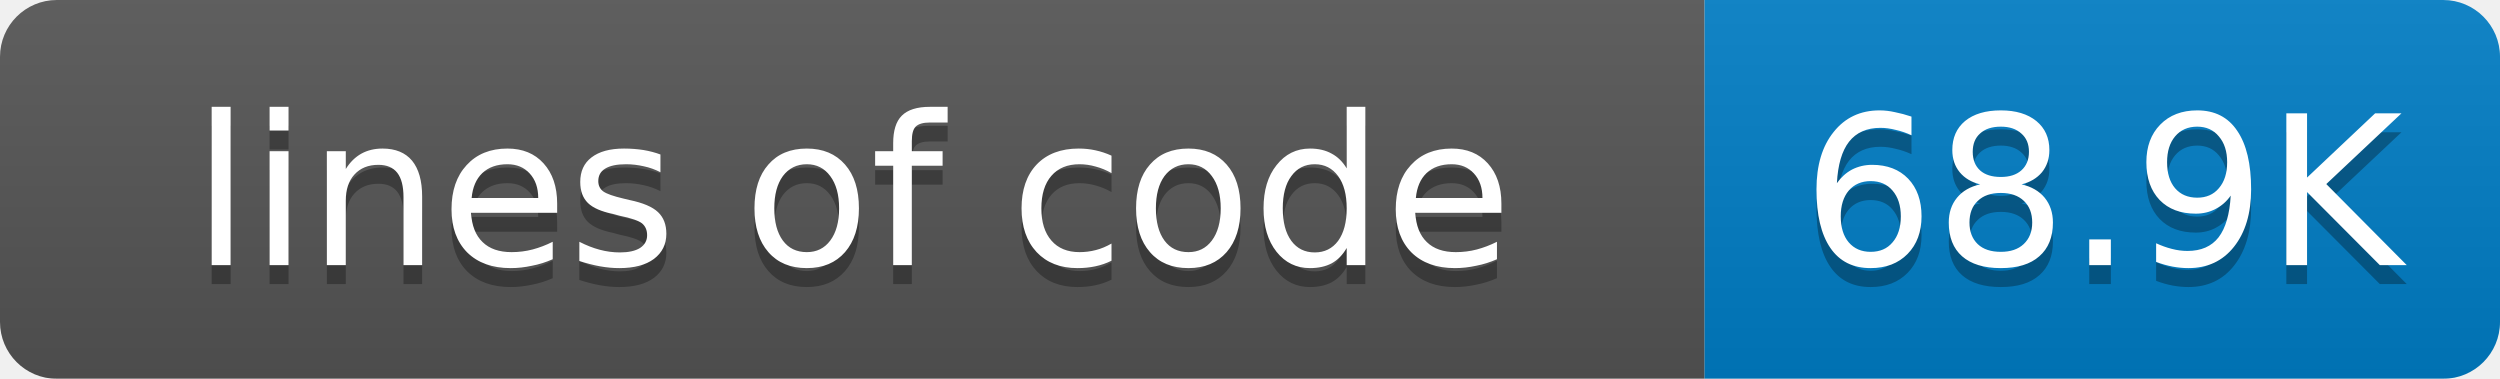
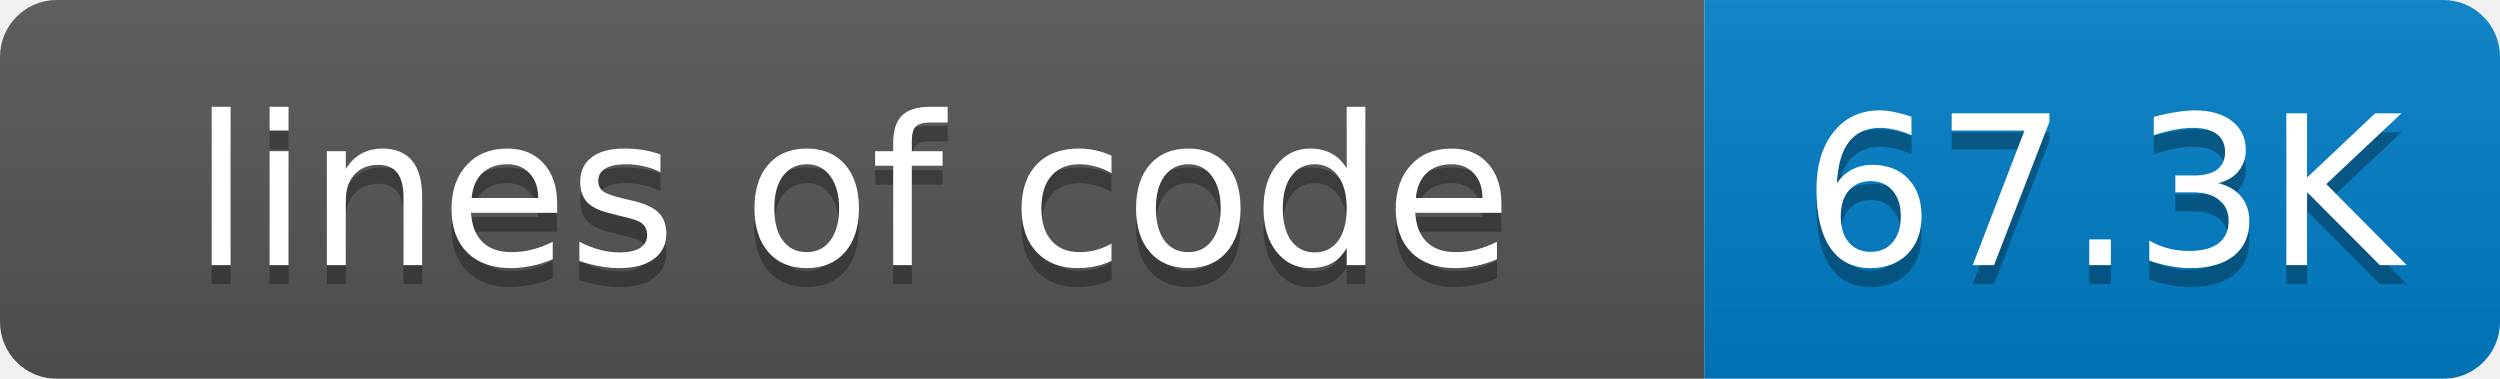
<svg xmlns="http://www.w3.org/2000/svg" width="132" height="20">
  <linearGradient id="smooth" x2="0" y2="100%">
    <stop offset="0" stop-color="#bbb" stop-opacity=".1" />
    <stop offset="1" stop-opacity=".1" />
  </linearGradient>
  <mask id="round">
    <rect width="132" height="20" rx="3" fill="#fff" />
  </mask>
  <g mask="url(#round)">
    <rect width="90" height="20" fill="#555" />
    <rect x="90" width="42" height="20" fill="#007ec6" />
    <rect width="132" height="20" fill="url(#smooth)" />
  </g>
  <g fill="#fff" text-anchor="middle" font-family="DejaVu Sans,Verdana,Geneva,sans-serif" font-size="11">
    <text x="45" y="15" fill="#010101" fill-opacity=".3">lines of code</text>
    <text x="45" y="14">lines of code</text>
-     <text x="111" y="15" fill="#010101" fill-opacity=".3">68.9K</text>
-     <text x="111" y="14">68.9K</text>
+     <text x="111" y="15" fill="#010101" fill-opacity=".3">67.3K</text>
+     <text x="111" y="14">67.3K</text>
  </g>
</svg>
